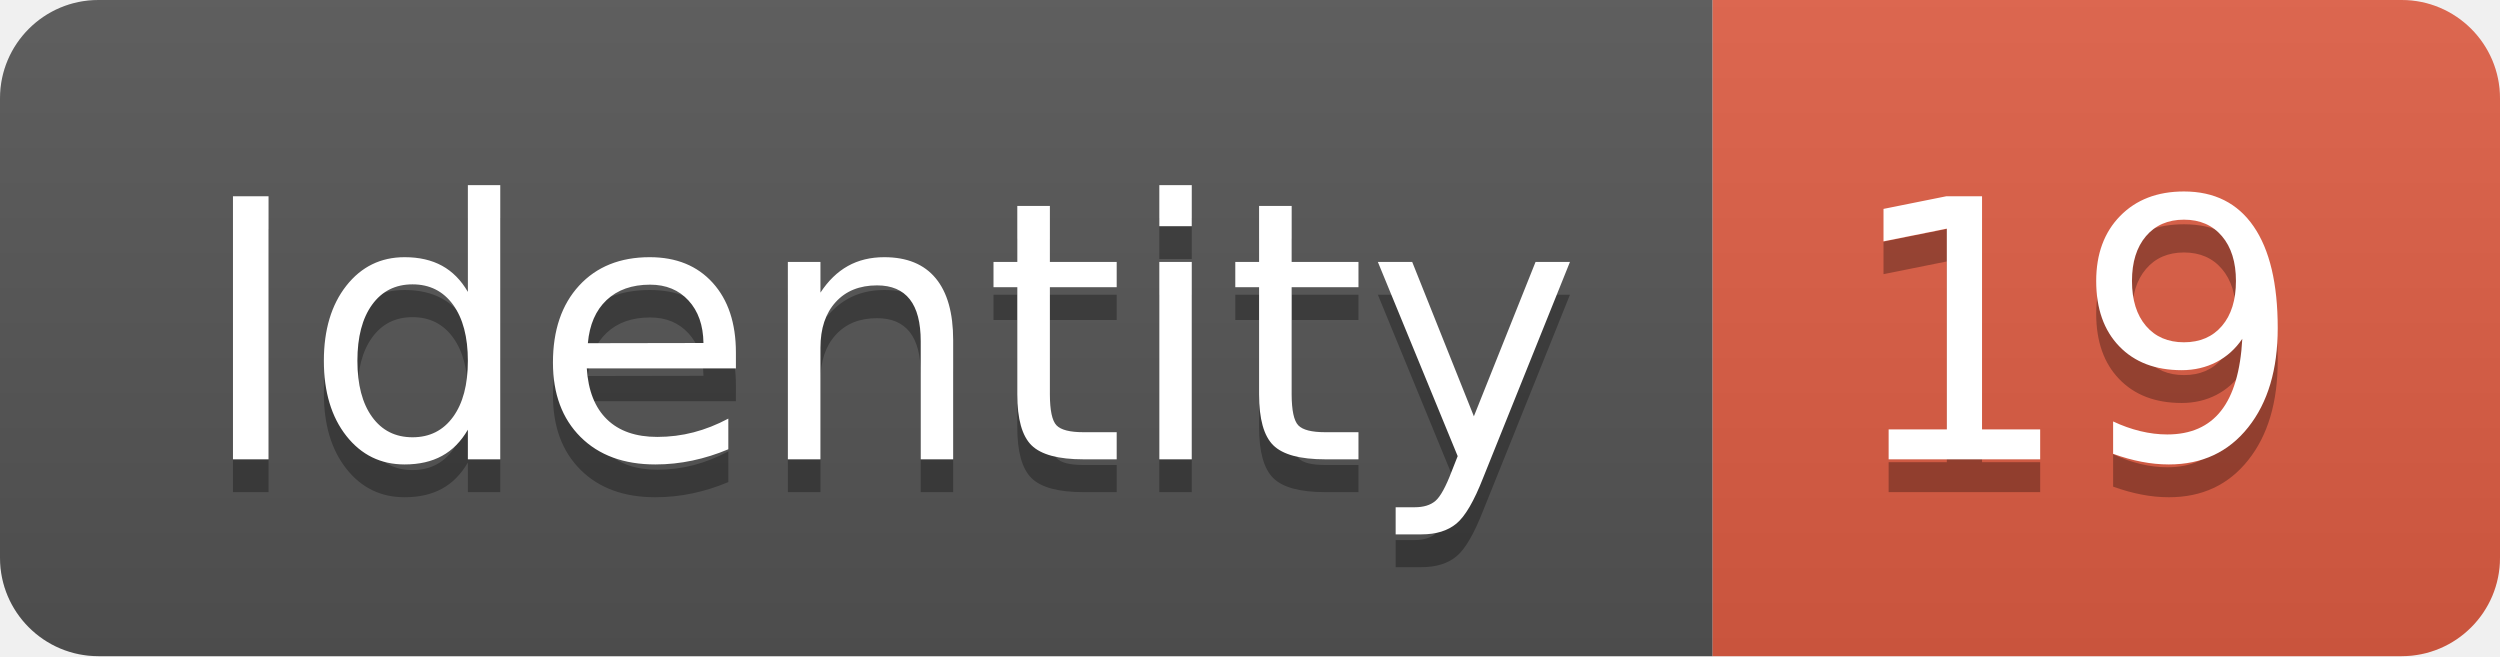
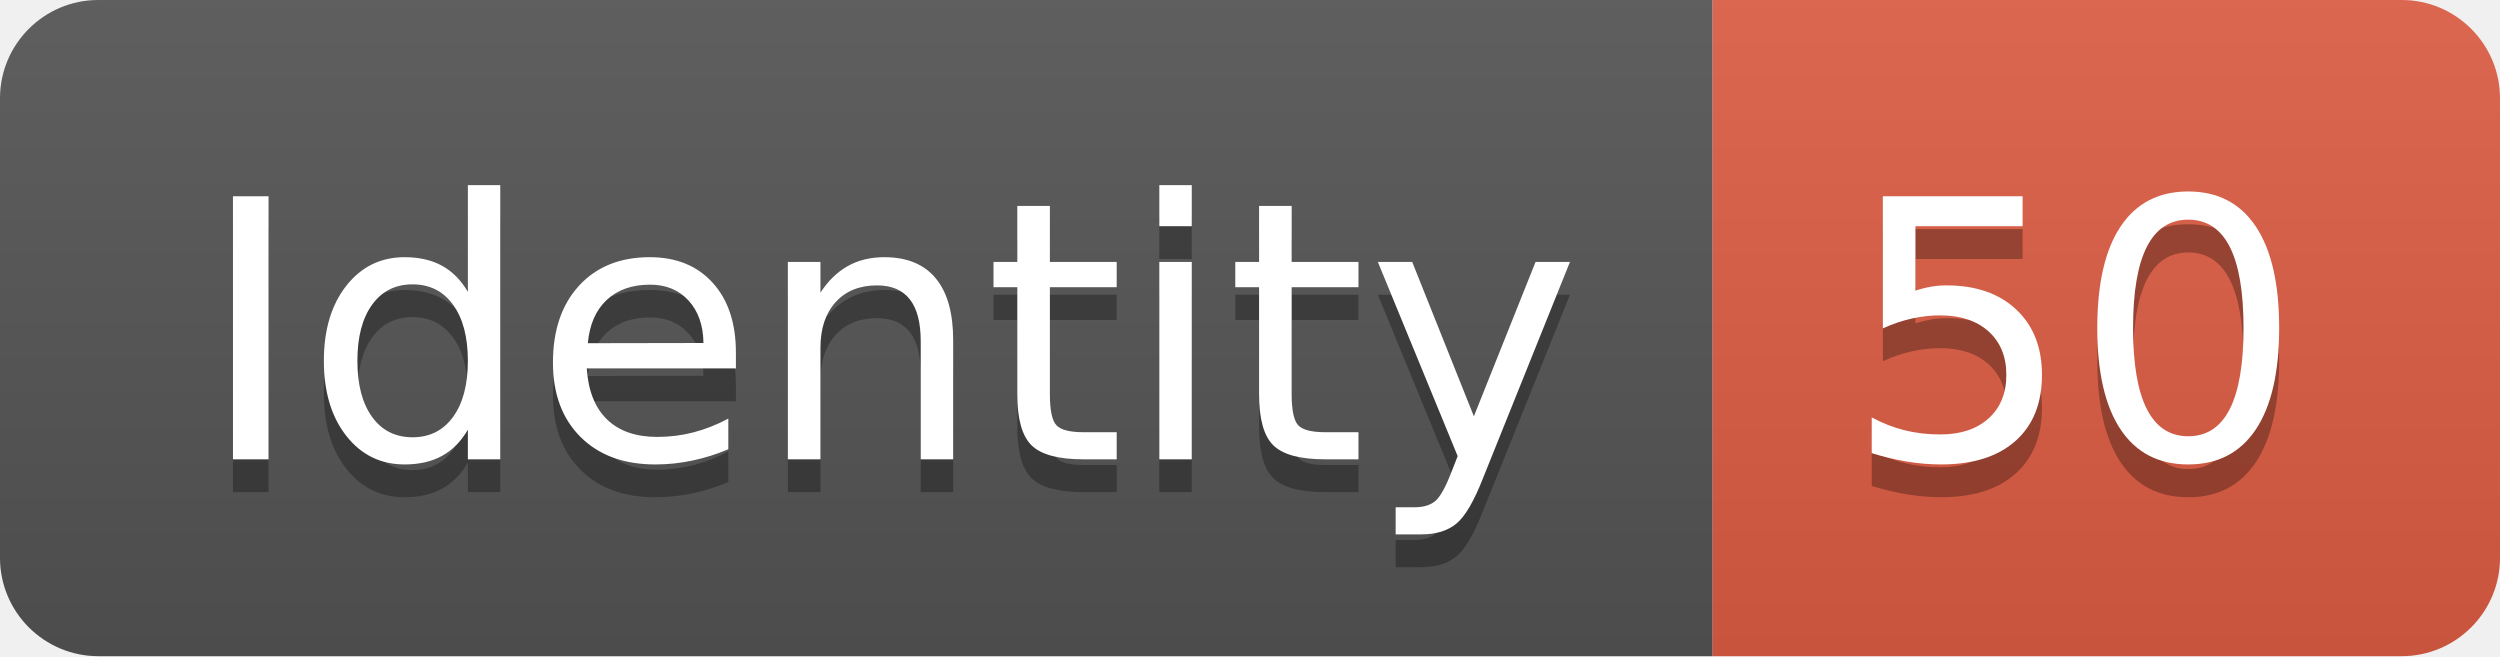
<svg xmlns="http://www.w3.org/2000/svg" width="76.2" height="20">
  <linearGradient id="smooth" x2="0" y2="100%">
    <stop offset="0" stop-color="#bbb" stop-opacity=".1" />
    <stop offset="1" stop-opacity=".1" />
  </linearGradient>
  <clipPath id="round">
    <rect width="76.2" height="20" rx="3" fill="#fff" />
  </clipPath>
  <g clip-path="url(#round)">
    <rect width="52.2" height="20" fill="#555" />
    <rect x="52.2" width="24.0" height="20" fill="#e05d44" />
    <rect width="76.2" height="20" fill="url(#smooth)" />
  </g>
  <g fill="#fff" text-anchor="middle" font-family="DejaVu Sans,Verdana,Geneva,sans-serif" font-size="110">
    <text x="271.0" y="150" fill="#010101" fill-opacity=".3" transform="scale(0.1)" textLength="422.0" lengthAdjust="spacing">Identity</text>
    <text x="271.0" y="140" transform="scale(0.1)" textLength="422.0" lengthAdjust="spacing">Identity</text>
-     <text x="632.0" y="150" fill="#010101" fill-opacity=".3" transform="scale(0.1)" textLength="140.0" lengthAdjust="spacing">19</text>
-     <text x="632.0" y="140" transform="scale(0.1)" textLength="140.0" lengthAdjust="spacing">19</text>
+     <text x="632.0" y="150" fill="#010101" fill-opacity=".3" transform="scale(0.1)" textLength="140.0" lengthAdjust="spacing">50</text>
+     <text x="632.0" y="140" transform="scale(0.1)" textLength="140.0" lengthAdjust="spacing">50</text>
  </g>
</svg>
